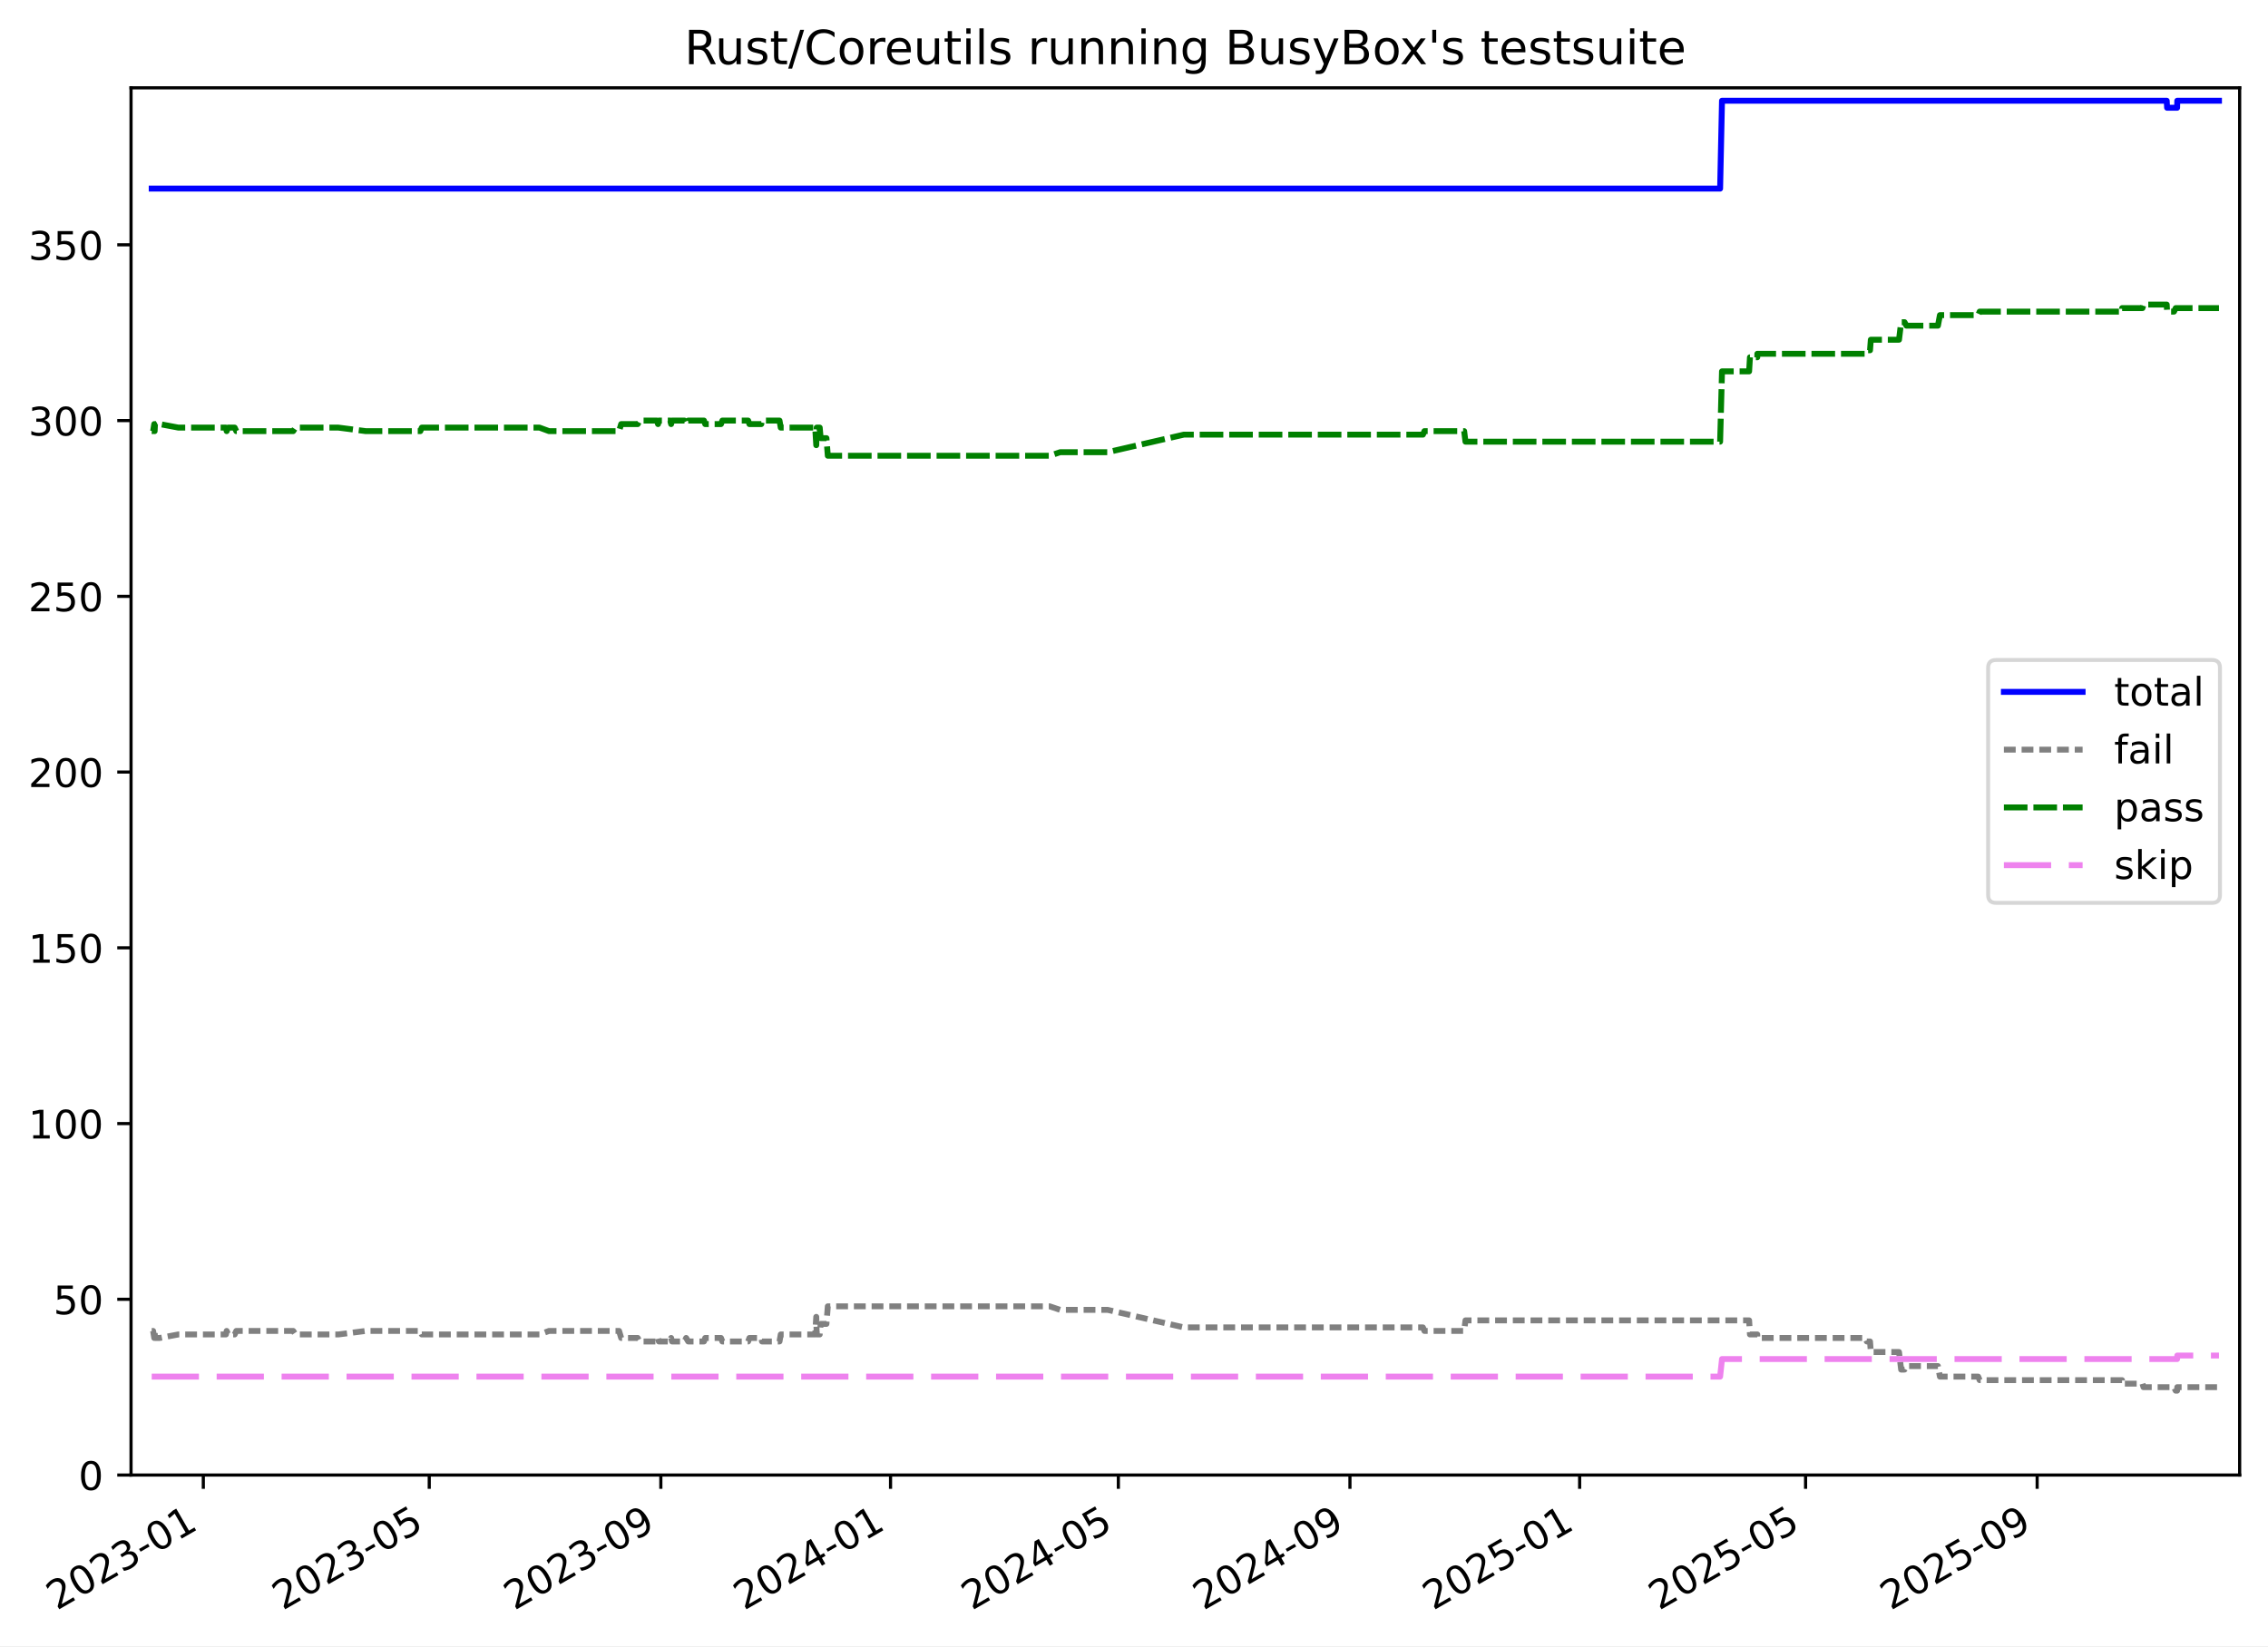
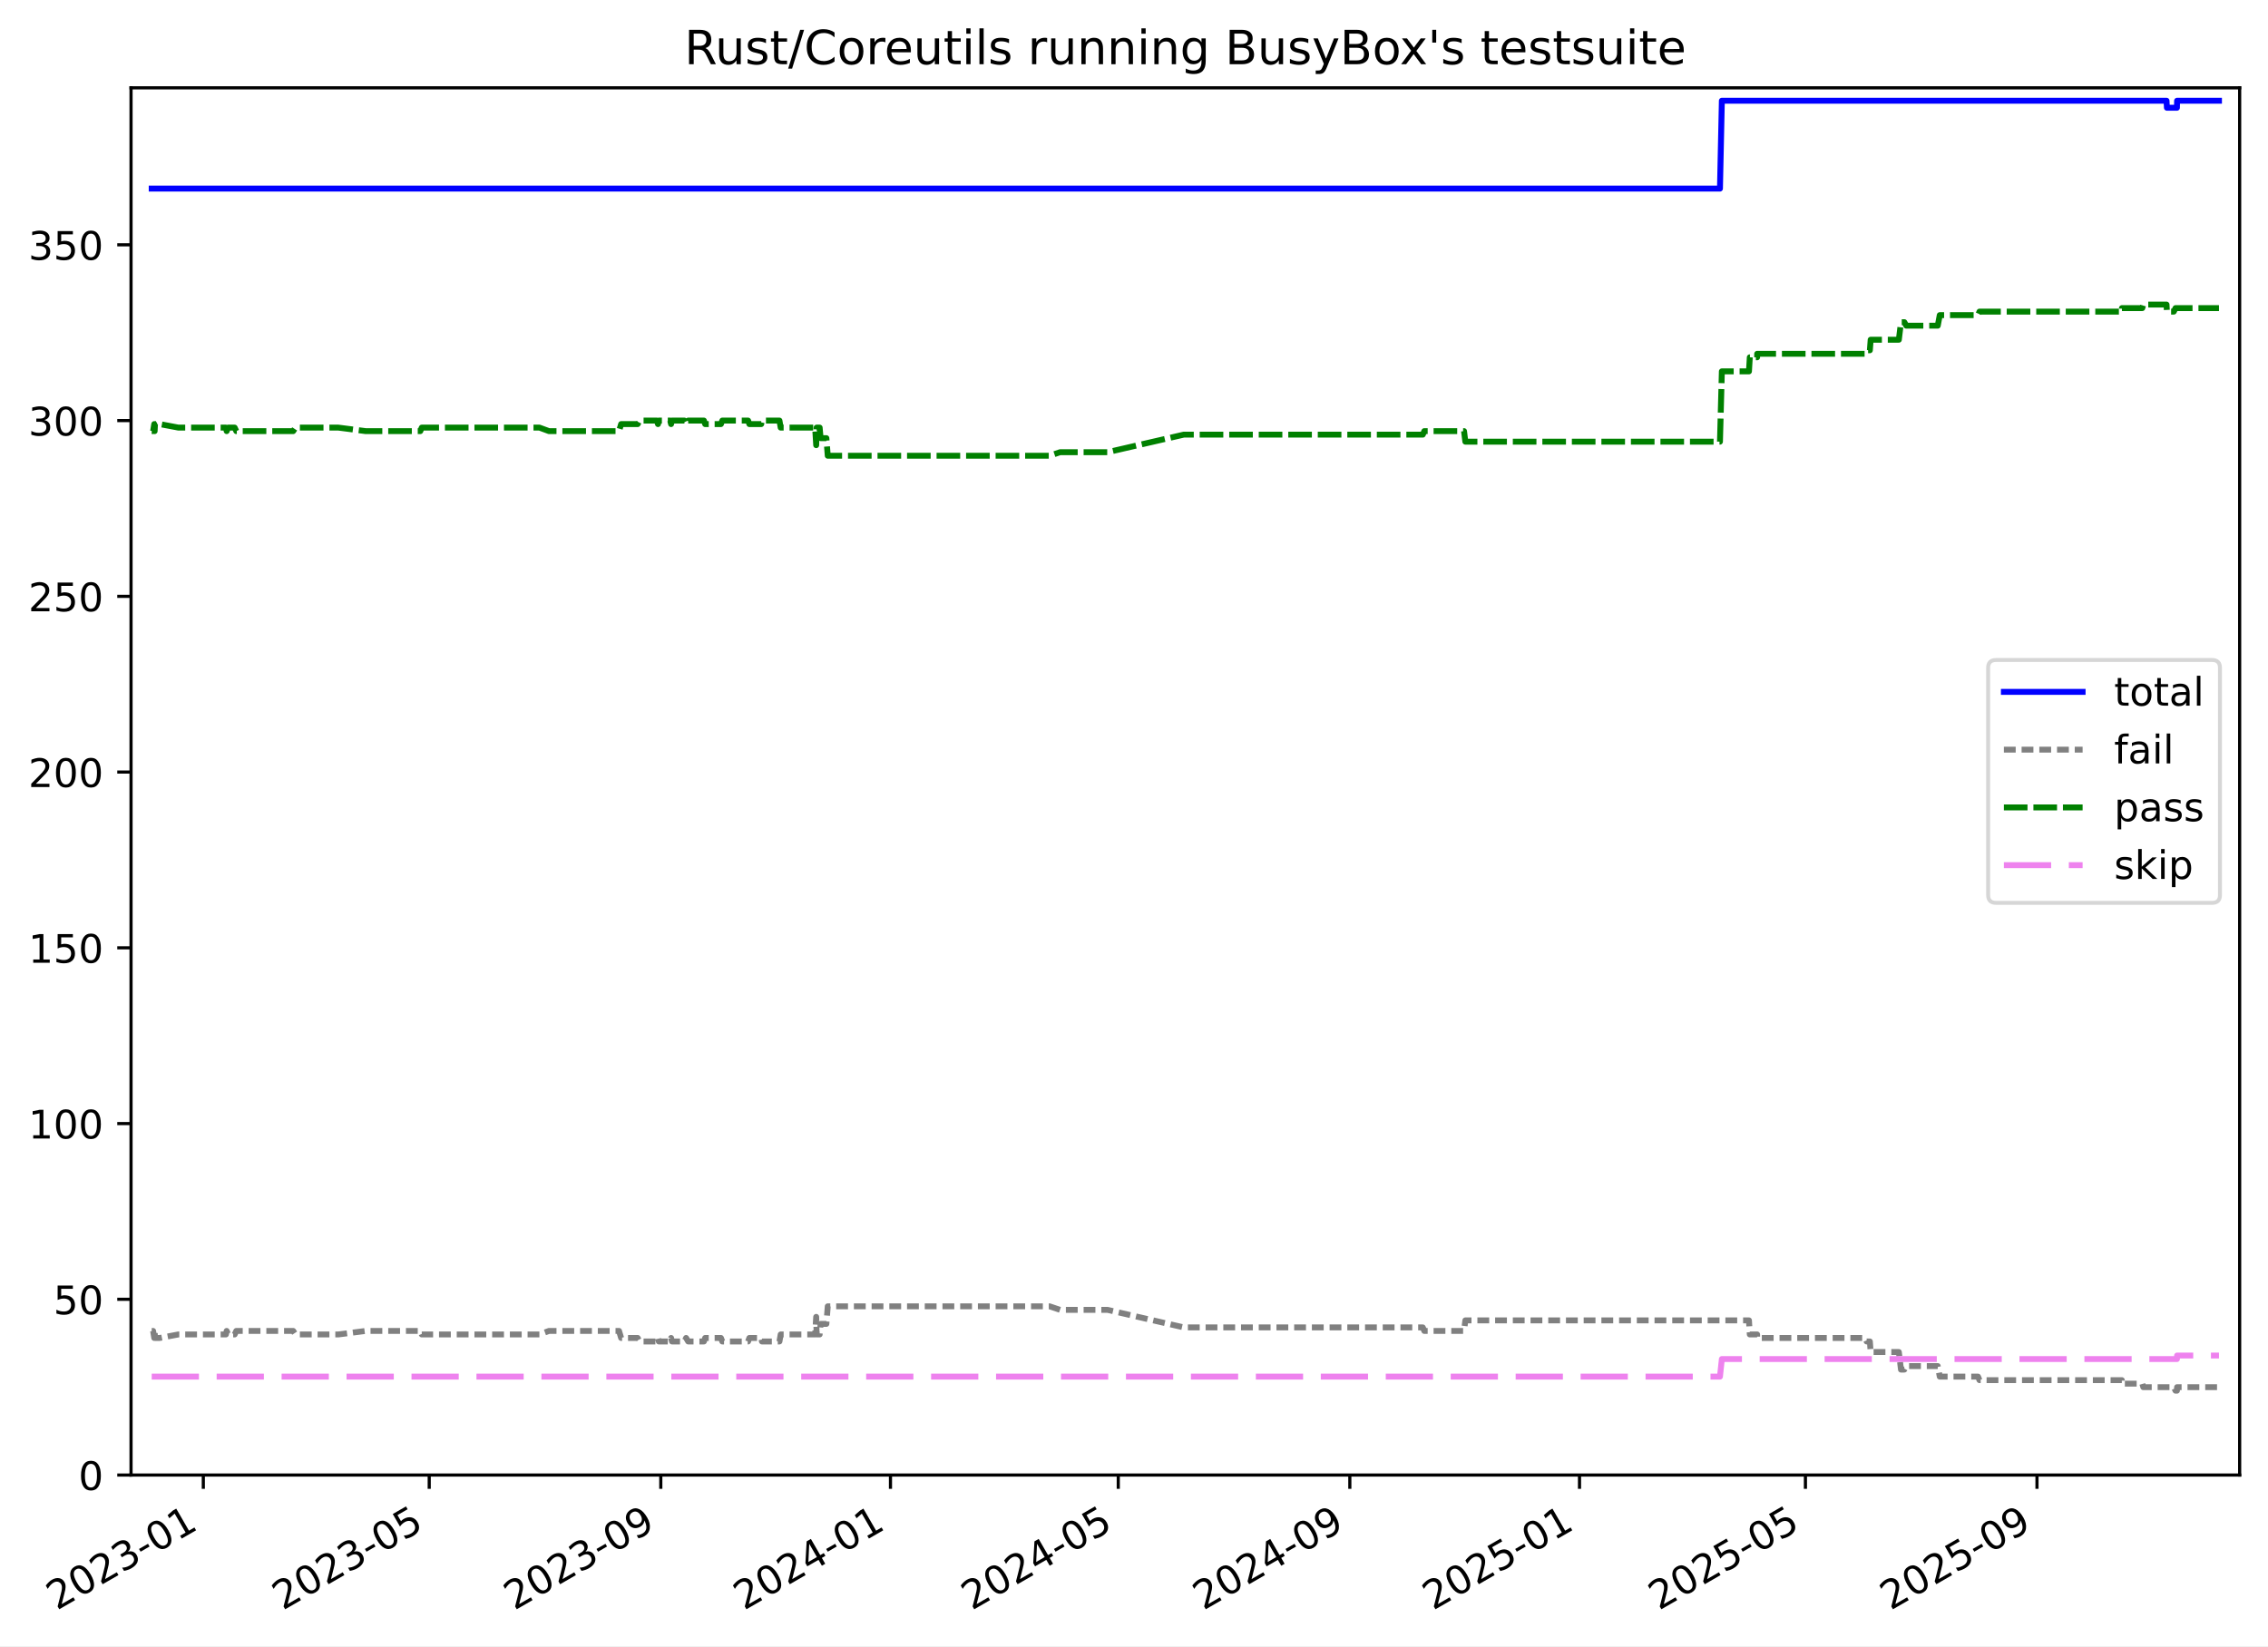
<svg xmlns="http://www.w3.org/2000/svg" xmlns:xlink="http://www.w3.org/1999/xlink" width="576.168pt" height="418.303pt" viewBox="0 0 576.168 418.303" version="1.1">
  <defs>
    <style type="text/css">*{stroke-linejoin: round; stroke-linecap: butt}</style>
  </defs>
  <g id="figure_1">
    <g id="patch_1">
      <path d="M -0 418.303  L 576.168 418.303  L 576.168 0  L -0 0  z " style="fill: #ffffff" />
    </g>
    <g id="axes_1">
      <g id="patch_2">
        <path d="M 33.288 374.83  L 568.967 374.83  L 568.967 22.318  L 33.288 22.318  z " style="fill: #ffffff" />
      </g>
      <g id="matplotlib.axis_1">
        <g id="xtick_1">
          <g id="line2d_1">
            <defs>
-               <path id="m840822d2f7" d="M 0 0  L 0 3.5  " style="stroke: #000000; stroke-width: 0.8" />
-             </defs>
-             <g>
-               <use xlink:href="#m840822d2f7" x="51.651" y="374.83" style="stroke: #000000; stroke-width: 0.8" />
+               <path id="m71ea5fd782" d="M 0 0  L 0 3.5  " style="stroke: #000000; stroke-width: 0.8" />
+             </defs>
+             <g>
+               <use xlink:href="#m71ea5fd782" x="51.65" y="374.83" style="stroke: #000000; stroke-width: 0.8" />
            </g>
          </g>
          <g id="text_1">
-             <g transform="translate(14.42605 409.302) rotate(-30) scale(0.1 -0.1)">
+             <g transform="translate(14.42482 409.302) rotate(-30) scale(0.1 -0.1)">
              <defs>
                <path id="DejaVuSans-32" d="M 1228 531  L 3431 531  L 3431 0  L 469 0  L 469 531  Q 828 903 1448 1529  Q 2069 2156 2228 2338  Q 2531 2678 2651 2914  Q 2772 3150 2772 3378  Q 2772 3750 2511 3984  Q 2250 4219 1831 4219  Q 1534 4219 1204 4116  Q 875 4013 500 3803  L 500 4441  Q 881 4594 1212 4672  Q 1544 4750 1819 4750  Q 2544 4750 2975 4387  Q 3406 4025 3406 3419  Q 3406 3131 3298 2873  Q 3191 2616 2906 2266  Q 2828 2175 2409 1742  Q 1991 1309 1228 531  z " transform="scale(0.015625)" />
                <path id="DejaVuSans-30" d="M 2034 4250  Q 1547 4250 1301 3770  Q 1056 3291 1056 2328  Q 1056 1369 1301 889  Q 1547 409 2034 409  Q 2525 409 2770 889  Q 3016 1369 3016 2328  Q 3016 3291 2770 3770  Q 2525 4250 2034 4250  z M 2034 4750  Q 2819 4750 3233 4129  Q 3647 3509 3647 2328  Q 3647 1150 3233 529  Q 2819 -91 2034 -91  Q 1250 -91 836 529  Q 422 1150 422 2328  Q 422 3509 836 4129  Q 1250 4750 2034 4750  z " transform="scale(0.015625)" />
                <path id="DejaVuSans-33" d="M 2597 2516  Q 3050 2419 3304 2112  Q 3559 1806 3559 1356  Q 3559 666 3084 287  Q 2609 -91 1734 -91  Q 1441 -91 1130 -33  Q 819 25 488 141  L 488 750  Q 750 597 1062 519  Q 1375 441 1716 441  Q 2309 441 2620 675  Q 2931 909 2931 1356  Q 2931 1769 2642 2001  Q 2353 2234 1838 2234  L 1294 2234  L 1294 2753  L 1863 2753  Q 2328 2753 2575 2939  Q 2822 3125 2822 3475  Q 2822 3834 2567 4026  Q 2313 4219 1838 4219  Q 1578 4219 1281 4162  Q 984 4106 628 3988  L 628 4550  Q 988 4650 1302 4700  Q 1616 4750 1894 4750  Q 2613 4750 3031 4423  Q 3450 4097 3450 3541  Q 3450 3153 3228 2886  Q 3006 2619 2597 2516  z " transform="scale(0.015625)" />
                <path id="DejaVuSans-2d" d="M 313 2009  L 1997 2009  L 1997 1497  L 313 1497  L 313 2009  z " transform="scale(0.015625)" />
                <path id="DejaVuSans-31" d="M 794 531  L 1825 531  L 1825 4091  L 703 3866  L 703 4441  L 1819 4666  L 2450 4666  L 2450 531  L 3481 531  L 3481 0  L 794 0  L 794 531  z " transform="scale(0.015625)" />
              </defs>
              <use xlink:href="#DejaVuSans-32" />
              <use xlink:href="#DejaVuSans-30" x="63.623" />
              <use xlink:href="#DejaVuSans-32" x="127.246" />
              <use xlink:href="#DejaVuSans-33" x="190.869" />
              <use xlink:href="#DejaVuSans-2d" x="254.492" />
              <use xlink:href="#DejaVuSans-30" x="290.576" />
              <use xlink:href="#DejaVuSans-31" x="354.199" />
            </g>
          </g>
        </g>
        <g id="xtick_2">
          <g id="line2d_2">
            <g>
-               <use xlink:href="#m840822d2f7" x="109.048" y="374.83" style="stroke: #000000; stroke-width: 0.8" />
+               <use xlink:href="#m71ea5fd782" x="109.041" y="374.83" style="stroke: #000000; stroke-width: 0.8" />
            </g>
          </g>
          <g id="text_2">
-             <g transform="translate(71.82328 409.302) rotate(-30) scale(0.1 -0.1)">
+             <g transform="translate(71.81668 409.302) rotate(-30) scale(0.1 -0.1)">
              <defs>
                <path id="DejaVuSans-35" d="M 691 4666  L 3169 4666  L 3169 4134  L 1269 4134  L 1269 2991  Q 1406 3038 1543 3061  Q 1681 3084 1819 3084  Q 2600 3084 3056 2656  Q 3513 2228 3513 1497  Q 3513 744 3044 326  Q 2575 -91 1722 -91  Q 1428 -91 1123 -41  Q 819 9 494 109  L 494 744  Q 775 591 1075 516  Q 1375 441 1709 441  Q 2250 441 2565 725  Q 2881 1009 2881 1497  Q 2881 1984 2565 2268  Q 2250 2553 1709 2553  Q 1456 2553 1204 2497  Q 953 2441 691 2322  L 691 4666  z " transform="scale(0.015625)" />
              </defs>
              <use xlink:href="#DejaVuSans-32" />
              <use xlink:href="#DejaVuSans-30" x="63.623" />
              <use xlink:href="#DejaVuSans-32" x="127.246" />
              <use xlink:href="#DejaVuSans-33" x="190.869" />
              <use xlink:href="#DejaVuSans-2d" x="254.492" />
              <use xlink:href="#DejaVuSans-30" x="290.576" />
              <use xlink:href="#DejaVuSans-35" x="354.199" />
            </g>
          </g>
        </g>
        <g id="xtick_3">
          <g id="line2d_3">
            <g>
-               <use xlink:href="#m840822d2f7" x="167.88" y="374.83" style="stroke: #000000; stroke-width: 0.8" />
+               <use xlink:href="#m71ea5fd782" x="167.868" y="374.83" style="stroke: #000000; stroke-width: 0.8" />
            </g>
          </g>
          <g id="text_3">
-             <g transform="translate(130.6554 409.302) rotate(-30) scale(0.1 -0.1)">
+             <g transform="translate(130.6433 409.302) rotate(-30) scale(0.1 -0.1)">
              <defs>
                <path id="DejaVuSans-39" d="M 703 97  L 703 672  Q 941 559 1184 500  Q 1428 441 1663 441  Q 2288 441 2617 861  Q 2947 1281 2994 2138  Q 2813 1869 2534 1725  Q 2256 1581 1919 1581  Q 1219 1581 811 2004  Q 403 2428 403 3163  Q 403 3881 828 4315  Q 1253 4750 1959 4750  Q 2769 4750 3195 4129  Q 3622 3509 3622 2328  Q 3622 1225 3098 567  Q 2575 -91 1691 -91  Q 1453 -91 1209 -44  Q 966 3 703 97  z M 1959 2075  Q 2384 2075 2632 2365  Q 2881 2656 2881 3163  Q 2881 3666 2632 3958  Q 2384 4250 1959 4250  Q 1534 4250 1286 3958  Q 1038 3666 1038 3163  Q 1038 2656 1286 2365  Q 1534 2075 1959 2075  z " transform="scale(0.015625)" />
              </defs>
              <use xlink:href="#DejaVuSans-32" />
              <use xlink:href="#DejaVuSans-30" x="63.623" />
              <use xlink:href="#DejaVuSans-32" x="127.246" />
              <use xlink:href="#DejaVuSans-33" x="190.869" />
              <use xlink:href="#DejaVuSans-2d" x="254.492" />
              <use xlink:href="#DejaVuSans-30" x="290.576" />
              <use xlink:href="#DejaVuSans-39" x="354.199" />
            </g>
          </g>
        </g>
        <g id="xtick_4">
          <g id="line2d_4">
            <g>
-               <use xlink:href="#m840822d2f7" x="226.234" y="374.83" style="stroke: #000000; stroke-width: 0.8" />
+               <use xlink:href="#m71ea5fd782" x="226.217" y="374.83" style="stroke: #000000; stroke-width: 0.8" />
            </g>
          </g>
          <g id="text_4">
-             <g transform="translate(189.0093 409.302) rotate(-30) scale(0.1 -0.1)">
+             <g transform="translate(188.9917 409.302) rotate(-30) scale(0.1 -0.1)">
              <defs>
                <path id="DejaVuSans-34" d="M 2419 4116  L 825 1625  L 2419 1625  L 2419 4116  z M 2253 4666  L 3047 4666  L 3047 1625  L 3713 1625  L 3713 1100  L 3047 1100  L 3047 0  L 2419 0  L 2419 1100  L 313 1100  L 313 1709  L 2253 4666  z " transform="scale(0.015625)" />
              </defs>
              <use xlink:href="#DejaVuSans-32" />
              <use xlink:href="#DejaVuSans-30" x="63.623" />
              <use xlink:href="#DejaVuSans-32" x="127.246" />
              <use xlink:href="#DejaVuSans-34" x="190.869" />
              <use xlink:href="#DejaVuSans-2d" x="254.492" />
              <use xlink:href="#DejaVuSans-30" x="290.576" />
              <use xlink:href="#DejaVuSans-31" x="354.199" />
            </g>
          </g>
        </g>
        <g id="xtick_5">
          <g id="line2d_5">
            <g>
-               <use xlink:href="#m840822d2f7" x="284.11" y="374.83" style="stroke: #000000; stroke-width: 0.8" />
+               <use xlink:href="#m71ea5fd782" x="284.087" y="374.83" style="stroke: #000000; stroke-width: 0.8" />
            </g>
          </g>
          <g id="text_5">
-             <g transform="translate(246.8848 409.302) rotate(-30) scale(0.1 -0.1)">
+             <g transform="translate(246.8618 409.302) rotate(-30) scale(0.1 -0.1)">
              <use xlink:href="#DejaVuSans-32" />
              <use xlink:href="#DejaVuSans-30" x="63.623" />
              <use xlink:href="#DejaVuSans-32" x="127.246" />
              <use xlink:href="#DejaVuSans-34" x="190.869" />
              <use xlink:href="#DejaVuSans-2d" x="254.492" />
              <use xlink:href="#DejaVuSans-30" x="290.576" />
              <use xlink:href="#DejaVuSans-35" x="354.199" />
            </g>
          </g>
        </g>
        <g id="xtick_6">
          <g id="line2d_6">
            <g>
-               <use xlink:href="#m840822d2f7" x="342.942" y="374.83" style="stroke: #000000; stroke-width: 0.8" />
+               <use xlink:href="#m71ea5fd782" x="342.913" y="374.83" style="stroke: #000000; stroke-width: 0.8" />
            </g>
          </g>
          <g id="text_6">
-             <g transform="translate(305.717 409.302) rotate(-30) scale(0.1 -0.1)">
+             <g transform="translate(305.6885 409.302) rotate(-30) scale(0.1 -0.1)">
              <use xlink:href="#DejaVuSans-32" />
              <use xlink:href="#DejaVuSans-30" x="63.623" />
              <use xlink:href="#DejaVuSans-32" x="127.246" />
              <use xlink:href="#DejaVuSans-34" x="190.869" />
              <use xlink:href="#DejaVuSans-2d" x="254.492" />
              <use xlink:href="#DejaVuSans-30" x="290.576" />
              <use xlink:href="#DejaVuSans-39" x="354.199" />
            </g>
          </g>
        </g>
        <g id="xtick_7">
          <g id="line2d_7">
            <g>
-               <use xlink:href="#m840822d2f7" x="401.296" y="374.83" style="stroke: #000000; stroke-width: 0.8" />
+               <use xlink:href="#m71ea5fd782" x="401.262" y="374.83" style="stroke: #000000; stroke-width: 0.8" />
            </g>
          </g>
          <g id="text_7">
-             <g transform="translate(364.0709 409.302) rotate(-30) scale(0.1 -0.1)">
+             <g transform="translate(364.0369 409.302) rotate(-30) scale(0.1 -0.1)">
              <use xlink:href="#DejaVuSans-32" />
              <use xlink:href="#DejaVuSans-30" x="63.623" />
              <use xlink:href="#DejaVuSans-32" x="127.246" />
              <use xlink:href="#DejaVuSans-35" x="190.869" />
              <use xlink:href="#DejaVuSans-2d" x="254.492" />
              <use xlink:href="#DejaVuSans-30" x="290.576" />
              <use xlink:href="#DejaVuSans-31" x="354.199" />
            </g>
          </g>
        </g>
        <g id="xtick_8">
          <g id="line2d_8">
            <g>
-               <use xlink:href="#m840822d2f7" x="458.693" y="374.83" style="stroke: #000000; stroke-width: 0.8" />
+               <use xlink:href="#m71ea5fd782" x="458.654" y="374.83" style="stroke: #000000; stroke-width: 0.8" />
            </g>
          </g>
          <g id="text_8">
-             <g transform="translate(421.4681 409.302) rotate(-30) scale(0.1 -0.1)">
+             <g transform="translate(421.4287 409.302) rotate(-30) scale(0.1 -0.1)">
              <use xlink:href="#DejaVuSans-32" />
              <use xlink:href="#DejaVuSans-30" x="63.623" />
              <use xlink:href="#DejaVuSans-32" x="127.246" />
              <use xlink:href="#DejaVuSans-35" x="190.869" />
              <use xlink:href="#DejaVuSans-2d" x="254.492" />
              <use xlink:href="#DejaVuSans-30" x="290.576" />
              <use xlink:href="#DejaVuSans-35" x="354.199" />
            </g>
          </g>
        </g>
        <g id="xtick_9">
          <g id="line2d_9">
            <g>
-               <use xlink:href="#m840822d2f7" x="517.525" y="374.83" style="stroke: #000000; stroke-width: 0.8" />
+               <use xlink:href="#m71ea5fd782" x="517.48" y="374.83" style="stroke: #000000; stroke-width: 0.8" />
            </g>
          </g>
          <g id="text_9">
-             <g transform="translate(480.3002 409.302) rotate(-30) scale(0.1 -0.1)">
+             <g transform="translate(480.2554 409.302) rotate(-30) scale(0.1 -0.1)">
              <use xlink:href="#DejaVuSans-32" />
              <use xlink:href="#DejaVuSans-30" x="63.623" />
              <use xlink:href="#DejaVuSans-32" x="127.246" />
              <use xlink:href="#DejaVuSans-35" x="190.869" />
              <use xlink:href="#DejaVuSans-2d" x="254.492" />
              <use xlink:href="#DejaVuSans-30" x="290.576" />
              <use xlink:href="#DejaVuSans-39" x="354.199" />
            </g>
          </g>
        </g>
      </g>
      <g id="matplotlib.axis_2">
        <g id="ytick_1">
          <g id="line2d_10">
            <defs>
-               <path id="m7e2bc93f1a" d="M 0 0  L -3.5 0  " style="stroke: #000000; stroke-width: 0.8" />
-             </defs>
-             <g>
-               <use xlink:href="#m7e2bc93f1a" x="33.288" y="374.83" style="stroke: #000000; stroke-width: 0.8" />
+               <path id="m8077c4b333" d="M 0 0  L -3.5 0  " style="stroke: #000000; stroke-width: 0.8" />
+             </defs>
+             <g>
+               <use xlink:href="#m8077c4b333" x="33.288" y="374.83" style="stroke: #000000; stroke-width: 0.8" />
            </g>
          </g>
          <g id="text_10">
            <g transform="translate(19.925 378.6293) scale(0.1 -0.1)">
              <use xlink:href="#DejaVuSans-30" />
            </g>
          </g>
        </g>
        <g id="ytick_2">
          <g id="line2d_11">
            <g>
-               <use xlink:href="#m7e2bc93f1a" x="33.288" y="330.171" style="stroke: #000000; stroke-width: 0.8" />
+               <use xlink:href="#m8077c4b333" x="33.288" y="330.171" style="stroke: #000000; stroke-width: 0.8" />
            </g>
          </g>
          <g id="text_11">
            <g transform="translate(13.5625 333.9703) scale(0.1 -0.1)">
              <use xlink:href="#DejaVuSans-35" />
              <use xlink:href="#DejaVuSans-30" x="63.623" />
            </g>
          </g>
        </g>
        <g id="ytick_3">
          <g id="line2d_12">
            <g>
-               <use xlink:href="#m7e2bc93f1a" x="33.288" y="285.512" style="stroke: #000000; stroke-width: 0.8" />
+               <use xlink:href="#m8077c4b333" x="33.288" y="285.512" style="stroke: #000000; stroke-width: 0.8" />
            </g>
          </g>
          <g id="text_12">
            <g transform="translate(7.2 289.3112) scale(0.1 -0.1)">
              <use xlink:href="#DejaVuSans-31" />
              <use xlink:href="#DejaVuSans-30" x="63.623" />
              <use xlink:href="#DejaVuSans-30" x="127.246" />
            </g>
          </g>
        </g>
        <g id="ytick_4">
          <g id="line2d_13">
            <g>
-               <use xlink:href="#m7e2bc93f1a" x="33.288" y="240.853" style="stroke: #000000; stroke-width: 0.8" />
+               <use xlink:href="#m8077c4b333" x="33.288" y="240.853" style="stroke: #000000; stroke-width: 0.8" />
            </g>
          </g>
          <g id="text_13">
            <g transform="translate(7.2 244.6521) scale(0.1 -0.1)">
              <use xlink:href="#DejaVuSans-31" />
              <use xlink:href="#DejaVuSans-35" x="63.623" />
              <use xlink:href="#DejaVuSans-30" x="127.246" />
            </g>
          </g>
        </g>
        <g id="ytick_5">
          <g id="line2d_14">
            <g>
-               <use xlink:href="#m7e2bc93f1a" x="33.288" y="196.194" style="stroke: #000000; stroke-width: 0.8" />
+               <use xlink:href="#m8077c4b333" x="33.288" y="196.194" style="stroke: #000000; stroke-width: 0.8" />
            </g>
          </g>
          <g id="text_14">
            <g transform="translate(7.2 199.993) scale(0.1 -0.1)">
              <use xlink:href="#DejaVuSans-32" />
              <use xlink:href="#DejaVuSans-30" x="63.623" />
              <use xlink:href="#DejaVuSans-30" x="127.246" />
            </g>
          </g>
        </g>
        <g id="ytick_6">
          <g id="line2d_15">
            <g>
-               <use xlink:href="#m7e2bc93f1a" x="33.288" y="151.535" style="stroke: #000000; stroke-width: 0.8" />
+               <use xlink:href="#m8077c4b333" x="33.288" y="151.535" style="stroke: #000000; stroke-width: 0.8" />
            </g>
          </g>
          <g id="text_15">
            <g transform="translate(7.2 155.3339) scale(0.1 -0.1)">
              <use xlink:href="#DejaVuSans-32" />
              <use xlink:href="#DejaVuSans-35" x="63.623" />
              <use xlink:href="#DejaVuSans-30" x="127.246" />
            </g>
          </g>
        </g>
        <g id="ytick_7">
          <g id="line2d_16">
            <g>
-               <use xlink:href="#m7e2bc93f1a" x="33.288" y="106.876" style="stroke: #000000; stroke-width: 0.8" />
+               <use xlink:href="#m8077c4b333" x="33.288" y="106.876" style="stroke: #000000; stroke-width: 0.8" />
            </g>
          </g>
          <g id="text_16">
            <g transform="translate(7.2 110.6749) scale(0.1 -0.1)">
              <use xlink:href="#DejaVuSans-33" />
              <use xlink:href="#DejaVuSans-30" x="63.623" />
              <use xlink:href="#DejaVuSans-30" x="127.246" />
            </g>
          </g>
        </g>
        <g id="ytick_8">
          <g id="line2d_17">
            <g>
-               <use xlink:href="#m7e2bc93f1a" x="33.288" y="62.217" style="stroke: #000000; stroke-width: 0.8" />
+               <use xlink:href="#m8077c4b333" x="33.288" y="62.217" style="stroke: #000000; stroke-width: 0.8" />
            </g>
          </g>
          <g id="text_17">
            <g transform="translate(7.2 66.01577) scale(0.1 -0.1)">
              <use xlink:href="#DejaVuSans-33" />
              <use xlink:href="#DejaVuSans-35" x="63.623" />
              <use xlink:href="#DejaVuSans-30" x="127.246" />
            </g>
          </g>
        </g>
      </g>
      <g id="line2d_18">
-         <path d="M 38.539 47.926  L 436.982 47.926  L 437.462 25.596  L 550.439 25.596  L 550.534 27.382  L 553.083 27.382  L 553.119 25.596  L 563.716 25.596  L 563.716 25.596  " clip-path="url(#p58ad85d909)" style="fill: none; stroke: #0000ff; stroke-width: 1.5; stroke-linecap: square" />
+         <path d="M 38.539 47.926  L 436.944 47.926  L 437.424 25.596  L 550.391 25.596  L 550.486 27.382  L 553.035 27.382  L 553.071 25.596  L 563.716 25.596  L 563.716 25.596  " clip-path="url(#pae805a3870)" style="fill: none; stroke: #0000ff; stroke-width: 1.5; stroke-linecap: square" />
      </g>
      <g id="line2d_19">
-         <path d="M 38.539 338.21  L 38.895 338.21  L 39.185 339.996  L 39.287 338.21  L 39.376 339.996  L 40.589 339.996  L 45.324 339.103  L 57.395 339.103  L 57.585 338.21  L 57.96 339.103  L 59.619 339.103  L 60.032 338.21  L 74.484 338.21  L 75.076 339.103  L 85.967 339.103  L 92.897 338.21  L 106.779 338.21  L 107.152 339.103  L 137.052 339.103  L 139.475 338.21  L 157.267 338.21  L 157.805 339.996  L 162.01 339.996  L 162.462 340.889  L 166.869 340.889  L 167.169 339.996  L 167.382 340.889  L 170.28 340.889  L 170.499 339.996  L 170.729 340.889  L 173.885 340.889  L 174.311 339.996  L 174.844 340.889  L 178.838 340.889  L 179.152 339.996  L 183.163 339.996  L 183.507 340.889  L 190.06 340.889  L 190.385 339.996  L 193.399 339.996  L 193.581 340.889  L 198.029 340.889  L 198.34 339.103  L 207.096 339.103  L 207.365 334.637  L 207.47 339.103  L 208.245 339.103  L 208.482 336.423  L 209.95 336.423  L 210.298 331.957  L 266.668 331.957  L 269.318 332.851  L 281.372 332.851  L 300.758 337.316  L 361.478 337.316  L 361.869 338.21  L 371.959 338.21  L 372.292 335.53  L 444.351 335.53  L 444.561 339.103  L 446.421 339.103  L 446.439 339.996  L 473.903 339.996  L 474.249 340.889  L 475.067 340.889  L 475.265 343.569  L 482.43 343.569  L 482.969 348.035  L 483.821 348.035  L 484.326 347.141  L 492.315 347.141  L 492.823 349.821  L 502.544 349.821  L 502.915 350.714  L 539.084 350.714  L 539.104 351.607  L 544.278 351.607  L 544.536 352.501  L 552.283 352.501  L 552.722 353.394  L 553.083 353.394  L 553.119 352.501  L 563.716 352.501  L 563.716 352.501  " clip-path="url(#p58ad85d909)" style="fill: none; stroke-dasharray: 3,1.5; stroke-dashoffset: 0; stroke: #808080; stroke-width: 1.5" />
+         <path d="M 38.539 338.21  L 38.895 338.21  L 39.185 339.996  L 39.287 338.21  L 39.376 339.996  L 40.589 339.996  L 45.324 339.103  L 57.394 339.103  L 57.584 338.21  L 57.959 339.103  L 59.617 339.103  L 60.03 338.21  L 74.481 338.21  L 75.073 339.103  L 85.962 339.103  L 92.892 338.21  L 106.773 338.21  L 107.145 339.103  L 137.043 339.103  L 139.465 338.21  L 157.256 338.21  L 157.794 339.996  L 161.999 339.996  L 162.451 340.889  L 166.857 340.889  L 167.156 339.996  L 167.37 340.889  L 170.268 340.889  L 170.487 339.996  L 170.717 340.889  L 173.873 340.889  L 174.299 339.996  L 174.832 340.889  L 178.825 340.889  L 179.139 339.996  L 183.149 339.996  L 183.494 340.889  L 190.045 340.889  L 190.37 339.996  L 193.385 339.996  L 193.566 340.889  L 198.014 340.889  L 198.325 339.103  L 207.08 339.103  L 207.349 334.637  L 207.454 339.103  L 208.23 339.103  L 208.466 336.423  L 209.934 336.423  L 210.282 331.957  L 266.647 331.957  L 269.297 332.851  L 281.349 332.851  L 300.734 337.316  L 361.448 337.316  L 361.839 338.21  L 371.928 338.21  L 372.26 335.53  L 444.313 335.53  L 444.523 339.103  L 446.383 339.103  L 446.4 339.996  L 473.863 339.996  L 474.208 340.889  L 475.026 340.889  L 475.224 343.569  L 482.389 343.569  L 482.928 348.035  L 483.779 348.035  L 484.285 347.141  L 492.273 347.141  L 492.78 349.821  L 502.501 349.821  L 502.872 350.714  L 539.038 350.714  L 539.058 351.607  L 544.23 351.607  L 544.489 352.501  L 552.235 352.501  L 552.674 353.394  L 553.035 353.394  L 553.071 352.501  L 563.716 352.501  L 563.716 352.501  " clip-path="url(#pae805a3870)" style="fill: none; stroke-dasharray: 3,1.5; stroke-dashoffset: 0; stroke: #808080; stroke-width: 1.5" />
      </g>
      <g id="line2d_20">
-         <path d="M 38.539 109.555  L 38.895 109.555  L 39.185 107.769  L 39.287 109.555  L 39.376 107.769  L 40.589 107.769  L 45.324 108.662  L 57.395 108.662  L 57.585 109.555  L 57.96 108.662  L 59.619 108.662  L 60.032 109.555  L 74.484 109.555  L 75.076 108.662  L 85.967 108.662  L 92.897 109.555  L 106.779 109.555  L 107.152 108.662  L 137.052 108.662  L 139.475 109.555  L 157.267 109.555  L 157.805 107.769  L 162.01 107.769  L 162.462 106.876  L 166.869 106.876  L 167.169 107.769  L 167.382 106.876  L 170.28 106.876  L 170.499 107.769  L 170.729 106.876  L 173.885 106.876  L 174.311 107.769  L 174.844 106.876  L 178.838 106.876  L 179.152 107.769  L 183.163 107.769  L 183.507 106.876  L 190.06 106.876  L 190.385 107.769  L 193.399 107.769  L 193.581 106.876  L 198.029 106.876  L 198.34 108.662  L 207.096 108.662  L 207.365 113.128  L 207.47 108.662  L 208.245 108.662  L 208.482 111.342  L 209.95 111.342  L 210.298 115.807  L 266.668 115.807  L 269.318 114.914  L 281.372 114.914  L 300.758 110.448  L 361.478 110.448  L 361.869 109.555  L 371.959 109.555  L 372.292 112.235  L 436.982 112.235  L 437.462 94.371  L 444.351 94.371  L 444.561 90.798  L 446.421 90.798  L 446.439 89.905  L 473.903 89.905  L 474.249 89.012  L 475.067 89.012  L 475.265 86.332  L 482.43 86.332  L 482.969 81.867  L 483.821 81.867  L 484.326 82.76  L 492.315 82.76  L 492.823 80.08  L 502.544 80.08  L 502.915 79.187  L 539.084 79.187  L 539.104 78.294  L 544.278 78.294  L 544.536 77.401  L 550.439 77.401  L 550.534 79.187  L 552.283 79.187  L 552.722 78.294  L 563.716 78.294  L 563.716 78.294  " clip-path="url(#p58ad85d909)" style="fill: none; stroke-dasharray: 6,1.5; stroke-dashoffset: 0; stroke: #008000; stroke-width: 1.5" />
+         <path d="M 38.539 109.555  L 38.895 109.555  L 39.185 107.769  L 39.287 109.555  L 39.376 107.769  L 40.589 107.769  L 45.324 108.662  L 57.394 108.662  L 57.584 109.555  L 57.959 108.662  L 59.617 108.662  L 60.03 109.555  L 74.481 109.555  L 75.073 108.662  L 85.962 108.662  L 92.892 109.555  L 106.773 109.555  L 107.145 108.662  L 137.043 108.662  L 139.465 109.555  L 157.256 109.555  L 157.794 107.769  L 161.999 107.769  L 162.451 106.876  L 166.857 106.876  L 167.156 107.769  L 167.37 106.876  L 170.268 106.876  L 170.487 107.769  L 170.717 106.876  L 173.873 106.876  L 174.299 107.769  L 174.832 106.876  L 178.825 106.876  L 179.139 107.769  L 183.149 107.769  L 183.494 106.876  L 190.045 106.876  L 190.37 107.769  L 193.385 107.769  L 193.566 106.876  L 198.014 106.876  L 198.325 108.662  L 207.08 108.662  L 207.349 113.128  L 207.454 108.662  L 208.23 108.662  L 208.466 111.342  L 209.934 111.342  L 210.282 115.807  L 266.647 115.807  L 269.297 114.914  L 281.349 114.914  L 300.734 110.448  L 361.448 110.448  L 361.839 109.555  L 371.928 109.555  L 372.26 112.235  L 436.944 112.235  L 437.424 94.371  L 444.313 94.371  L 444.523 90.798  L 446.383 90.798  L 446.4 89.905  L 473.863 89.905  L 474.208 89.012  L 475.026 89.012  L 475.224 86.332  L 482.389 86.332  L 482.928 81.867  L 483.779 81.867  L 484.285 82.76  L 492.273 82.76  L 492.78 80.08  L 502.501 80.08  L 502.872 79.187  L 539.038 79.187  L 539.058 78.294  L 544.23 78.294  L 544.489 77.401  L 550.391 77.401  L 550.486 79.187  L 552.235 79.187  L 552.674 78.294  L 563.716 78.294  L 563.716 78.294  " clip-path="url(#pae805a3870)" style="fill: none; stroke-dasharray: 6,1.5; stroke-dashoffset: 0; stroke: #008000; stroke-width: 1.5" />
      </g>
      <g id="line2d_21">
-         <path d="M 38.539 349.821  L 436.982 349.821  L 437.462 345.355  L 553.083 345.355  L 553.119 344.462  L 563.716 344.462  L 563.716 344.462  " clip-path="url(#p58ad85d909)" style="fill: none; stroke-dasharray: 12,4.5; stroke-dashoffset: 0; stroke: #ee82ee; stroke-width: 1.5" />
+         <path d="M 38.539 349.821  L 436.944 349.821  L 437.424 345.355  L 553.035 345.355  L 553.071 344.462  L 563.716 344.462  L 563.716 344.462  " clip-path="url(#pae805a3870)" style="fill: none; stroke-dasharray: 12,4.5; stroke-dashoffset: 0; stroke: #ee82ee; stroke-width: 1.5" />
      </g>
      <g id="patch_3">
        <path d="M 33.288 374.83  L 33.288 22.318  " style="fill: none; stroke: #000000; stroke-width: 0.8; stroke-linejoin: miter; stroke-linecap: square" />
      </g>
      <g id="patch_4">
        <path d="M 568.967 374.83  L 568.967 22.318  " style="fill: none; stroke: #000000; stroke-width: 0.8; stroke-linejoin: miter; stroke-linecap: square" />
      </g>
      <g id="patch_5">
        <path d="M 33.288 374.83  L 568.967 374.83  " style="fill: none; stroke: #000000; stroke-width: 0.8; stroke-linejoin: miter; stroke-linecap: square" />
      </g>
      <g id="patch_6">
        <path d="M 33.288 22.318  L 568.967 22.318  " style="fill: none; stroke: #000000; stroke-width: 0.8; stroke-linejoin: miter; stroke-linecap: square" />
      </g>
      <g id="text_18">
        <g transform="translate(173.8722 16.31812) scale(0.12 -0.12)">
          <defs>
            <path id="DejaVuSans-52" d="M 2841 2188  Q 3044 2119 3236 1894  Q 3428 1669 3622 1275  L 4263 0  L 3584 0  L 2988 1197  Q 2756 1666 2539 1819  Q 2322 1972 1947 1972  L 1259 1972  L 1259 0  L 628 0  L 628 4666  L 2053 4666  Q 2853 4666 3247 4331  Q 3641 3997 3641 3322  Q 3641 2881 3436 2590  Q 3231 2300 2841 2188  z M 1259 4147  L 1259 2491  L 2053 2491  Q 2509 2491 2742 2702  Q 2975 2913 2975 3322  Q 2975 3731 2742 3939  Q 2509 4147 2053 4147  L 1259 4147  z " transform="scale(0.015625)" />
            <path id="DejaVuSans-75" d="M 544 1381  L 544 3500  L 1119 3500  L 1119 1403  Q 1119 906 1312 657  Q 1506 409 1894 409  Q 2359 409 2629 706  Q 2900 1003 2900 1516  L 2900 3500  L 3475 3500  L 3475 0  L 2900 0  L 2900 538  Q 2691 219 2414 64  Q 2138 -91 1772 -91  Q 1169 -91 856 284  Q 544 659 544 1381  z M 1991 3584  L 1991 3584  z " transform="scale(0.015625)" />
            <path id="DejaVuSans-73" d="M 2834 3397  L 2834 2853  Q 2591 2978 2328 3040  Q 2066 3103 1784 3103  Q 1356 3103 1142 2972  Q 928 2841 928 2578  Q 928 2378 1081 2264  Q 1234 2150 1697 2047  L 1894 2003  Q 2506 1872 2764 1633  Q 3022 1394 3022 966  Q 3022 478 2636 193  Q 2250 -91 1575 -91  Q 1294 -91 989 -36  Q 684 19 347 128  L 347 722  Q 666 556 975 473  Q 1284 391 1588 391  Q 1994 391 2212 530  Q 2431 669 2431 922  Q 2431 1156 2273 1281  Q 2116 1406 1581 1522  L 1381 1569  Q 847 1681 609 1914  Q 372 2147 372 2553  Q 372 3047 722 3315  Q 1072 3584 1716 3584  Q 2034 3584 2315 3537  Q 2597 3491 2834 3397  z " transform="scale(0.015625)" />
            <path id="DejaVuSans-74" d="M 1172 4494  L 1172 3500  L 2356 3500  L 2356 3053  L 1172 3053  L 1172 1153  Q 1172 725 1289 603  Q 1406 481 1766 481  L 2356 481  L 2356 0  L 1766 0  Q 1100 0 847 248  Q 594 497 594 1153  L 594 3053  L 172 3053  L 172 3500  L 594 3500  L 594 4494  L 1172 4494  z " transform="scale(0.015625)" />
            <path id="DejaVuSans-2f" d="M 1625 4666  L 2156 4666  L 531 -594  L 0 -594  L 1625 4666  z " transform="scale(0.015625)" />
            <path id="DejaVuSans-43" d="M 4122 4306  L 4122 3641  Q 3803 3938 3442 4084  Q 3081 4231 2675 4231  Q 1875 4231 1450 3742  Q 1025 3253 1025 2328  Q 1025 1406 1450 917  Q 1875 428 2675 428  Q 3081 428 3442 575  Q 3803 722 4122 1019  L 4122 359  Q 3791 134 3420 21  Q 3050 -91 2638 -91  Q 1578 -91 968 557  Q 359 1206 359 2328  Q 359 3453 968 4101  Q 1578 4750 2638 4750  Q 3056 4750 3426 4639  Q 3797 4528 4122 4306  z " transform="scale(0.015625)" />
            <path id="DejaVuSans-6f" d="M 1959 3097  Q 1497 3097 1228 2736  Q 959 2375 959 1747  Q 959 1119 1226 758  Q 1494 397 1959 397  Q 2419 397 2687 759  Q 2956 1122 2956 1747  Q 2956 2369 2687 2733  Q 2419 3097 1959 3097  z M 1959 3584  Q 2709 3584 3137 3096  Q 3566 2609 3566 1747  Q 3566 888 3137 398  Q 2709 -91 1959 -91  Q 1206 -91 779 398  Q 353 888 353 1747  Q 353 2609 779 3096  Q 1206 3584 1959 3584  z " transform="scale(0.015625)" />
            <path id="DejaVuSans-72" d="M 2631 2963  Q 2534 3019 2420 3045  Q 2306 3072 2169 3072  Q 1681 3072 1420 2755  Q 1159 2438 1159 1844  L 1159 0  L 581 0  L 581 3500  L 1159 3500  L 1159 2956  Q 1341 3275 1631 3429  Q 1922 3584 2338 3584  Q 2397 3584 2469 3576  Q 2541 3569 2628 3553  L 2631 2963  z " transform="scale(0.015625)" />
            <path id="DejaVuSans-65" d="M 3597 1894  L 3597 1613  L 953 1613  Q 991 1019 1311 708  Q 1631 397 2203 397  Q 2534 397 2845 478  Q 3156 559 3463 722  L 3463 178  Q 3153 47 2828 -22  Q 2503 -91 2169 -91  Q 1331 -91 842 396  Q 353 884 353 1716  Q 353 2575 817 3079  Q 1281 3584 2069 3584  Q 2775 3584 3186 3129  Q 3597 2675 3597 1894  z M 3022 2063  Q 3016 2534 2758 2815  Q 2500 3097 2075 3097  Q 1594 3097 1305 2825  Q 1016 2553 972 2059  L 3022 2063  z " transform="scale(0.015625)" />
            <path id="DejaVuSans-69" d="M 603 3500  L 1178 3500  L 1178 0  L 603 0  L 603 3500  z M 603 4863  L 1178 4863  L 1178 4134  L 603 4134  L 603 4863  z " transform="scale(0.015625)" />
            <path id="DejaVuSans-6c" d="M 603 4863  L 1178 4863  L 1178 0  L 603 0  L 603 4863  z " transform="scale(0.015625)" />
            <path id="DejaVuSans-20" transform="scale(0.015625)" />
            <path id="DejaVuSans-6e" d="M 3513 2113  L 3513 0  L 2938 0  L 2938 2094  Q 2938 2591 2744 2837  Q 2550 3084 2163 3084  Q 1697 3084 1428 2787  Q 1159 2491 1159 1978  L 1159 0  L 581 0  L 581 3500  L 1159 3500  L 1159 2956  Q 1366 3272 1645 3428  Q 1925 3584 2291 3584  Q 2894 3584 3203 3211  Q 3513 2838 3513 2113  z " transform="scale(0.015625)" />
            <path id="DejaVuSans-67" d="M 2906 1791  Q 2906 2416 2648 2759  Q 2391 3103 1925 3103  Q 1463 3103 1205 2759  Q 947 2416 947 1791  Q 947 1169 1205 825  Q 1463 481 1925 481  Q 2391 481 2648 825  Q 2906 1169 2906 1791  z M 3481 434  Q 3481 -459 3084 -895  Q 2688 -1331 1869 -1331  Q 1566 -1331 1297 -1286  Q 1028 -1241 775 -1147  L 775 -588  Q 1028 -725 1275 -790  Q 1522 -856 1778 -856  Q 2344 -856 2625 -561  Q 2906 -266 2906 331  L 2906 616  Q 2728 306 2450 153  Q 2172 0 1784 0  Q 1141 0 747 490  Q 353 981 353 1791  Q 353 2603 747 3093  Q 1141 3584 1784 3584  Q 2172 3584 2450 3431  Q 2728 3278 2906 2969  L 2906 3500  L 3481 3500  L 3481 434  z " transform="scale(0.015625)" />
            <path id="DejaVuSans-42" d="M 1259 2228  L 1259 519  L 2272 519  Q 2781 519 3026 730  Q 3272 941 3272 1375  Q 3272 1813 3026 2020  Q 2781 2228 2272 2228  L 1259 2228  z M 1259 4147  L 1259 2741  L 2194 2741  Q 2656 2741 2882 2914  Q 3109 3088 3109 3444  Q 3109 3797 2882 3972  Q 2656 4147 2194 4147  L 1259 4147  z M 628 4666  L 2241 4666  Q 2963 4666 3353 4366  Q 3744 4066 3744 3513  Q 3744 3084 3544 2831  Q 3344 2578 2956 2516  Q 3422 2416 3680 2098  Q 3938 1781 3938 1306  Q 3938 681 3513 340  Q 3088 0 2303 0  L 628 0  L 628 4666  z " transform="scale(0.015625)" />
            <path id="DejaVuSans-79" d="M 2059 -325  Q 1816 -950 1584 -1140  Q 1353 -1331 966 -1331  L 506 -1331  L 506 -850  L 844 -850  Q 1081 -850 1212 -737  Q 1344 -625 1503 -206  L 1606 56  L 191 3500  L 800 3500  L 1894 763  L 2988 3500  L 3597 3500  L 2059 -325  z " transform="scale(0.015625)" />
            <path id="DejaVuSans-78" d="M 3513 3500  L 2247 1797  L 3578 0  L 2900 0  L 1881 1375  L 863 0  L 184 0  L 1544 1831  L 300 3500  L 978 3500  L 1906 2253  L 2834 3500  L 3513 3500  z " transform="scale(0.015625)" />
            <path id="DejaVuSans-27" d="M 1147 4666  L 1147 2931  L 616 2931  L 616 4666  L 1147 4666  z " transform="scale(0.015625)" />
          </defs>
          <use xlink:href="#DejaVuSans-52" />
          <use xlink:href="#DejaVuSans-75" x="64.982" />
          <use xlink:href="#DejaVuSans-73" x="128.361" />
          <use xlink:href="#DejaVuSans-74" x="180.461" />
          <use xlink:href="#DejaVuSans-2f" x="219.67" />
          <use xlink:href="#DejaVuSans-43" x="253.361" />
          <use xlink:href="#DejaVuSans-6f" x="323.186" />
          <use xlink:href="#DejaVuSans-72" x="384.367" />
          <use xlink:href="#DejaVuSans-65" x="423.23" />
          <use xlink:href="#DejaVuSans-75" x="484.754" />
          <use xlink:href="#DejaVuSans-74" x="548.133" />
          <use xlink:href="#DejaVuSans-69" x="587.342" />
          <use xlink:href="#DejaVuSans-6c" x="615.125" />
          <use xlink:href="#DejaVuSans-73" x="642.908" />
          <use xlink:href="#DejaVuSans-20" x="695.008" />
          <use xlink:href="#DejaVuSans-72" x="726.795" />
          <use xlink:href="#DejaVuSans-75" x="767.908" />
          <use xlink:href="#DejaVuSans-6e" x="831.287" />
          <use xlink:href="#DejaVuSans-6e" x="894.666" />
          <use xlink:href="#DejaVuSans-69" x="958.045" />
          <use xlink:href="#DejaVuSans-6e" x="985.828" />
          <use xlink:href="#DejaVuSans-67" x="1049.207" />
          <use xlink:href="#DejaVuSans-20" x="1112.684" />
          <use xlink:href="#DejaVuSans-42" x="1144.471" />
          <use xlink:href="#DejaVuSans-75" x="1213.074" />
          <use xlink:href="#DejaVuSans-73" x="1276.453" />
          <use xlink:href="#DejaVuSans-79" x="1328.553" />
          <use xlink:href="#DejaVuSans-42" x="1387.732" />
          <use xlink:href="#DejaVuSans-6f" x="1456.336" />
          <use xlink:href="#DejaVuSans-78" x="1514.393" />
          <use xlink:href="#DejaVuSans-27" x="1573.572" />
          <use xlink:href="#DejaVuSans-73" x="1601.062" />
          <use xlink:href="#DejaVuSans-20" x="1653.162" />
          <use xlink:href="#DejaVuSans-74" x="1684.949" />
          <use xlink:href="#DejaVuSans-65" x="1724.158" />
          <use xlink:href="#DejaVuSans-73" x="1785.682" />
          <use xlink:href="#DejaVuSans-74" x="1837.781" />
          <use xlink:href="#DejaVuSans-73" x="1876.99" />
          <use xlink:href="#DejaVuSans-75" x="1929.09" />
          <use xlink:href="#DejaVuSans-69" x="1992.469" />
          <use xlink:href="#DejaVuSans-74" x="2020.252" />
          <use xlink:href="#DejaVuSans-65" x="2059.461" />
        </g>
      </g>
      <g id="legend_1">
        <g id="patch_7">
          <path d="M 507.072 229.43  L 561.967 229.43  Q 563.967 229.43 563.967 227.43  L 563.967 169.718  Q 563.967 167.718 561.967 167.718  L 507.072 167.718  Q 505.072 167.718 505.072 169.718  L 505.072 227.43  Q 505.072 229.43 507.072 229.43  z " style="fill: #ffffff; opacity: 0.8; stroke: #cccccc; stroke-linejoin: miter" />
        </g>
        <g id="line2d_22">
          <path d="M 509.072 175.816  L 519.072 175.816  L 529.072 175.816  " style="fill: none; stroke: #0000ff; stroke-width: 1.5; stroke-linecap: square" />
        </g>
        <g id="text_19">
          <g transform="translate(537.0722 179.3163) scale(0.1 -0.1)">
            <defs>
              <path id="DejaVuSans-61" d="M 2194 1759  Q 1497 1759 1228 1600  Q 959 1441 959 1056  Q 959 750 1161 570  Q 1363 391 1709 391  Q 2188 391 2477 730  Q 2766 1069 2766 1631  L 2766 1759  L 2194 1759  z M 3341 1997  L 3341 0  L 2766 0  L 2766 531  Q 2569 213 2275 61  Q 1981 -91 1556 -91  Q 1019 -91 701 211  Q 384 513 384 1019  Q 384 1609 779 1909  Q 1175 2209 1959 2209  L 2766 2209  L 2766 2266  Q 2766 2663 2505 2880  Q 2244 3097 1772 3097  Q 1472 3097 1187 3025  Q 903 2953 641 2809  L 641 3341  Q 956 3463 1253 3523  Q 1550 3584 1831 3584  Q 2591 3584 2966 3190  Q 3341 2797 3341 1997  z " transform="scale(0.015625)" />
            </defs>
            <use xlink:href="#DejaVuSans-74" />
            <use xlink:href="#DejaVuSans-6f" x="39.209" />
            <use xlink:href="#DejaVuSans-74" x="100.391" />
            <use xlink:href="#DejaVuSans-61" x="139.6" />
            <use xlink:href="#DejaVuSans-6c" x="200.879" />
          </g>
        </g>
        <g id="line2d_23">
          <path d="M 509.072 190.494  L 519.072 190.494  L 529.072 190.494  " style="fill: none; stroke-dasharray: 3,1.5; stroke-dashoffset: 0; stroke: #808080; stroke-width: 1.5" />
        </g>
        <g id="text_20">
          <g transform="translate(537.0722 193.9944) scale(0.1 -0.1)">
            <defs>
              <path id="DejaVuSans-66" d="M 2375 4863  L 2375 4384  L 1825 4384  Q 1516 4384 1395 4259  Q 1275 4134 1275 3809  L 1275 3500  L 2222 3500  L 2222 3053  L 1275 3053  L 1275 0  L 697 0  L 697 3053  L 147 3053  L 147 3500  L 697 3500  L 697 3744  Q 697 4328 969 4595  Q 1241 4863 1831 4863  L 2375 4863  z " transform="scale(0.015625)" />
            </defs>
            <use xlink:href="#DejaVuSans-66" />
            <use xlink:href="#DejaVuSans-61" x="35.205" />
            <use xlink:href="#DejaVuSans-69" x="96.484" />
            <use xlink:href="#DejaVuSans-6c" x="124.268" />
          </g>
        </g>
        <g id="line2d_24">
          <path d="M 509.072 205.173  L 519.072 205.173  L 529.072 205.173  " style="fill: none; stroke-dasharray: 6,1.5; stroke-dashoffset: 0; stroke: #008000; stroke-width: 1.5" />
        </g>
        <g id="text_21">
          <g transform="translate(537.0722 208.6726) scale(0.1 -0.1)">
            <defs>
              <path id="DejaVuSans-70" d="M 1159 525  L 1159 -1331  L 581 -1331  L 581 3500  L 1159 3500  L 1159 2969  Q 1341 3281 1617 3432  Q 1894 3584 2278 3584  Q 2916 3584 3314 3078  Q 3713 2572 3713 1747  Q 3713 922 3314 415  Q 2916 -91 2278 -91  Q 1894 -91 1617 61  Q 1341 213 1159 525  z M 3116 1747  Q 3116 2381 2855 2742  Q 2594 3103 2138 3103  Q 1681 3103 1420 2742  Q 1159 2381 1159 1747  Q 1159 1113 1420 752  Q 1681 391 2138 391  Q 2594 391 2855 752  Q 3116 1113 3116 1747  z " transform="scale(0.015625)" />
            </defs>
            <use xlink:href="#DejaVuSans-70" />
            <use xlink:href="#DejaVuSans-61" x="63.477" />
            <use xlink:href="#DejaVuSans-73" x="124.756" />
            <use xlink:href="#DejaVuSans-73" x="176.855" />
          </g>
        </g>
        <g id="line2d_25">
          <path d="M 509.072 219.851  L 519.072 219.851  L 529.072 219.851  " style="fill: none; stroke-dasharray: 12,4.5; stroke-dashoffset: 0; stroke: #ee82ee; stroke-width: 1.5" />
        </g>
        <g id="text_22">
          <g transform="translate(537.0722 223.3507) scale(0.1 -0.1)">
            <defs>
              <path id="DejaVuSans-6b" d="M 581 4863  L 1159 4863  L 1159 1991  L 2875 3500  L 3609 3500  L 1753 1863  L 3688 0  L 2938 0  L 1159 1709  L 1159 0  L 581 0  L 581 4863  z " transform="scale(0.015625)" />
            </defs>
            <use xlink:href="#DejaVuSans-73" />
            <use xlink:href="#DejaVuSans-6b" x="52.1" />
            <use xlink:href="#DejaVuSans-69" x="110.01" />
            <use xlink:href="#DejaVuSans-70" x="137.793" />
          </g>
        </g>
      </g>
    </g>
  </g>
  <defs>
-     <clipPath id="p58ad85d909">
+     <clipPath id="pae805a3870">
      <rect x="33.288" y="22.318" width="535.68" height="352.512" />
    </clipPath>
  </defs>
</svg>
